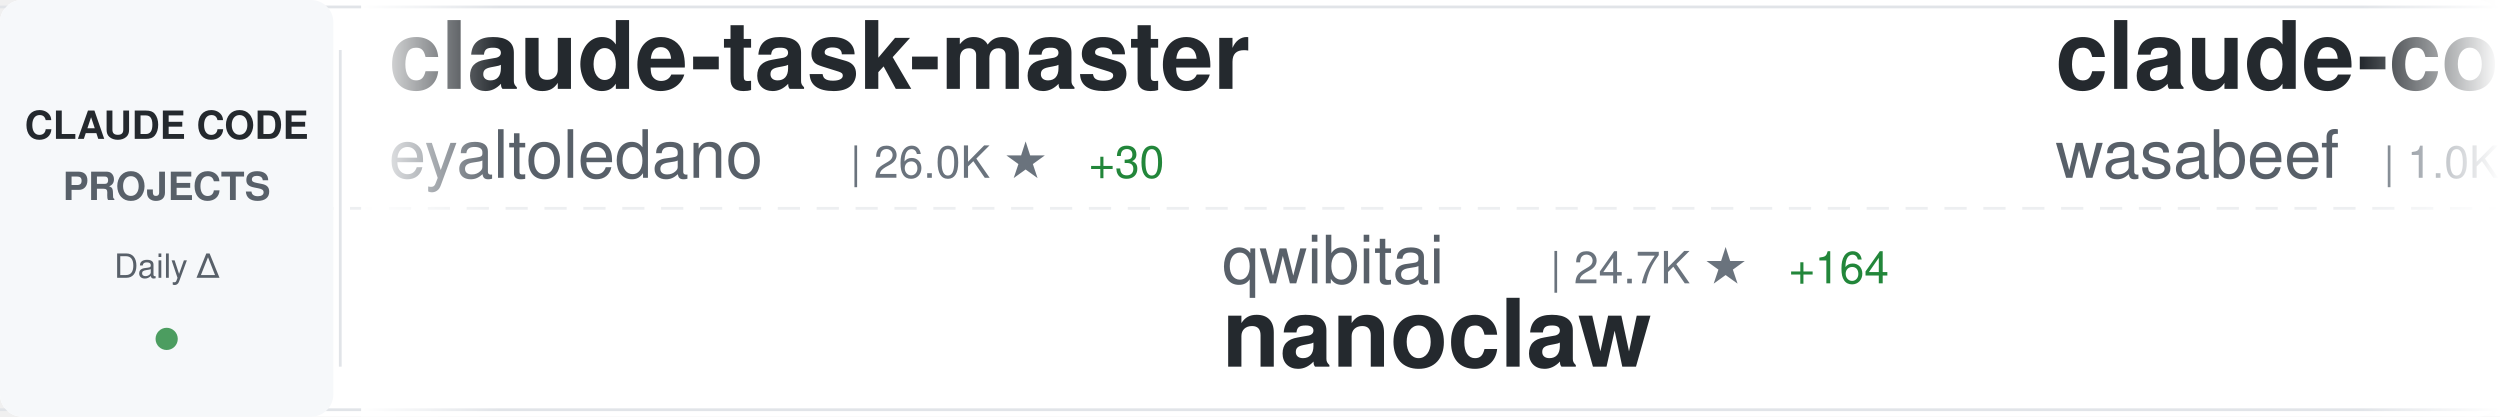
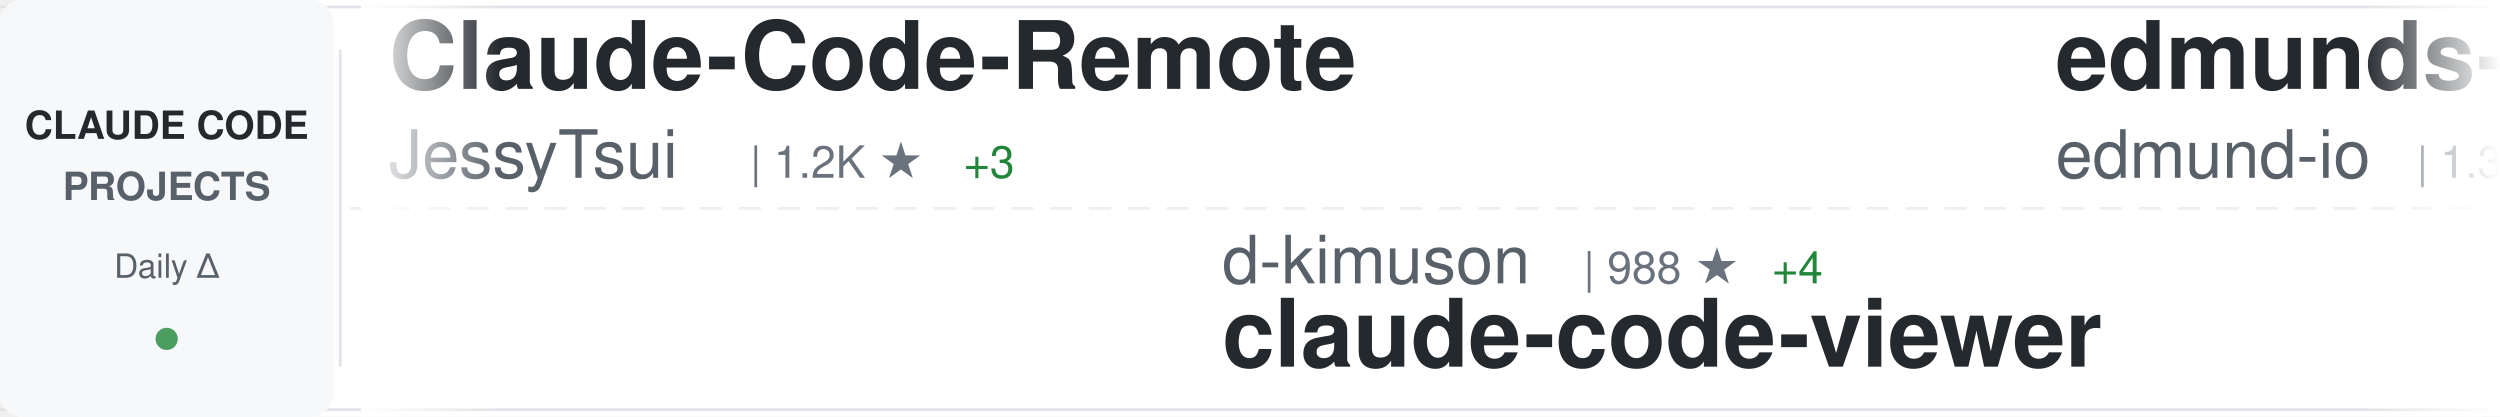
<svg xmlns="http://www.w3.org/2000/svg" width="900" height="150">
  <defs>
    <linearGradient id="awesomeLeftFade" x1="0%" y1="0%" x2="100%" y2="0%">
      <stop offset="0%" style="stop-color:#ffffff;stop-opacity:1" />
      <stop offset="100%" style="stop-color:#ffffff;stop-opacity:0" />
    </linearGradient>
    <linearGradient id="awesomeRightFade" x1="0%" y1="0%" x2="100%" y2="0%">
      <stop offset="0%" style="stop-color:#ffffff;stop-opacity:0" />
      <stop offset="100%" style="stop-color:#ffffff;stop-opacity:1" />
    </linearGradient>
  </defs>
  <rect width="900" height="150" fill="#ffffff" rx="8" />
  <rect x="0" y="2" width="900" height="1" fill="#e1e4e8" />
  <rect x="0" y="147" width="900" height="1" fill="#e1e4e8" />
  <line x1="0" y1="75" x2="900" y2="75" stroke="#e1e4e8" stroke-width="1" stroke-dasharray="8 6" opacity="0.6" />
  <rect x="0" y="0" width="120" height="150" fill="#f6f8fa" rx="8" />
  <text x="60" y="50" font-family="-apple-system, BlinkMacSystemFont, 'Segoe UI', Helvetica, Arial, sans-serif" font-size="14" font-weight="600" fill="#24292e" text-anchor="middle">CLAUDE CODE</text>
  <text x="60" y="72" font-family="-apple-system, BlinkMacSystemFont, 'Segoe UI', Helvetica, Arial, sans-serif" font-size="14" font-weight="600" fill="#586069" text-anchor="middle">PROJECTS</text>
  <text x="60" y="100" font-family="-apple-system, BlinkMacSystemFont, 'Segoe UI', Helvetica, Arial, sans-serif" font-size="12" font-weight="500" fill="#586069" text-anchor="middle">Daily Δ</text>
  <circle cx="60" cy="122" r="4" fill="#22863a" opacity="0.8" />
  <rect x="122" y="18" width="1" height="114" fill="#e1e4e8" />
  <clipPath id="awesomeTickerClip">
    <rect x="130" y="0" width="770" height="150" />
  </clipPath>
  <g clip-path="url(#awesomeTickerClip)">
    <g id="awesomeTickerItems">
      <animateTransform attributeName="transform" attributeType="XML" type="translate" from="0 0" to="-3000 0" dur="54s" repeatCount="indefinite" />
      <g transform="translate(0, 0)">
-         <text x="140" y="32" font-family="-apple-system, BlinkMacSystemFont, 'Segoe UI', Helvetica, Arial, sans-serif" font-size="34" font-weight="600" fill="#24292e">claude-task-master</text>
-         <text x="140" y="64" font-family="-apple-system, BlinkMacSystemFont, 'Segoe UI', Helvetica, Arial, sans-serif" font-size="24" font-weight="400" fill="#586069">eyaltoledano</text>
-         <text x="306" y="64" font-family="-apple-system, BlinkMacSystemFont, 'Segoe UI', Helvetica, Arial, sans-serif" font-size="16" font-weight="500" fill="#6a737d">| 26.0K ★</text>
-         <text x="392" y="64" font-family="-apple-system, BlinkMacSystemFont, 'Segoe UI', Helvetica, Arial, sans-serif" font-size="16" font-weight="500" fill="#22863a"> +30</text>
+         <text x="140" y="32" font-family="-apple-system, BlinkMacSystemFont, 'Segoe UI', Helvetica, Arial, sans-serif" font-size="34" font-weight="600" fill="#24292e">Claude-Code-Remote</text>
+         <text x="140" y="64" font-family="-apple-system, BlinkMacSystemFont, 'Segoe UI', Helvetica, Arial, sans-serif" font-size="24" font-weight="400" fill="#586069">JessyTsui</text>
+         <text x="270" y="64" font-family="-apple-system, BlinkMacSystemFont, 'Segoe UI', Helvetica, Arial, sans-serif" font-size="16" font-weight="500" fill="#6a737d">| 1.2K ★</text>
+         <text x="347" y="64" font-family="-apple-system, BlinkMacSystemFont, 'Segoe UI', Helvetica, Arial, sans-serif" font-size="16" font-weight="500" fill="#22863a"> +3</text>
      </g>
      <g transform="translate(300, 0)">
-         <text x="140" y="102" font-family="-apple-system, BlinkMacSystemFont, 'Segoe UI', Helvetica, Arial, sans-serif" font-size="24" font-weight="400" fill="#586069">qwibitai</text>
-         <text x="258" y="102" font-family="-apple-system, BlinkMacSystemFont, 'Segoe UI', Helvetica, Arial, sans-serif" font-size="16" font-weight="500" fill="#6a737d">| 24.7K ★</text>
-         <text x="344" y="102" font-family="-apple-system, BlinkMacSystemFont, 'Segoe UI', Helvetica, Arial, sans-serif" font-size="16" font-weight="500" fill="#22863a"> +164</text>
-         <text x="140" y="132" font-family="-apple-system, BlinkMacSystemFont, 'Segoe UI', Helvetica, Arial, sans-serif" font-size="34" font-weight="600" fill="#24292e">nanoclaw</text>
+         <text x="140" y="102" font-family="-apple-system, BlinkMacSystemFont, 'Segoe UI', Helvetica, Arial, sans-serif" font-size="24" font-weight="400" fill="#586069">d-kimuson</text>
+         <text x="270" y="102" font-family="-apple-system, BlinkMacSystemFont, 'Segoe UI', Helvetica, Arial, sans-serif" font-size="16" font-weight="500" fill="#6a737d">| 988 ★</text>
+         <text x="338" y="102" font-family="-apple-system, BlinkMacSystemFont, 'Segoe UI', Helvetica, Arial, sans-serif" font-size="16" font-weight="500" fill="#22863a"> +4</text>
+         <text x="140" y="132" font-family="-apple-system, BlinkMacSystemFont, 'Segoe UI', Helvetica, Arial, sans-serif" font-size="34" font-weight="600" fill="#24292e">claude-code-viewer</text>
      </g>
      <g transform="translate(600, 0)">
-         <text x="140" y="32" font-family="-apple-system, BlinkMacSystemFont, 'Segoe UI', Helvetica, Arial, sans-serif" font-size="34" font-weight="600" fill="#24292e">claude-code-cookbook</text>
-         <text x="140" y="64" font-family="-apple-system, BlinkMacSystemFont, 'Segoe UI', Helvetica, Arial, sans-serif" font-size="24" font-weight="400" fill="#586069">wasabeef</text>
-         <text x="258" y="64" font-family="-apple-system, BlinkMacSystemFont, 'Segoe UI', Helvetica, Arial, sans-serif" font-size="16" font-weight="500" fill="#6a737d">| 1.0K ★</text>
-         <text x="335" y="64" font-family="-apple-system, BlinkMacSystemFont, 'Segoe UI', Helvetica, Arial, sans-serif" font-size="16" font-weight="500" fill="#22863a"> +1</text>
+         <text x="140" y="32" font-family="-apple-system, BlinkMacSystemFont, 'Segoe UI', Helvetica, Arial, sans-serif" font-size="34" font-weight="600" fill="#24292e">edmunds-claude-code</text>
+         <text x="140" y="64" font-family="-apple-system, BlinkMacSystemFont, 'Segoe UI', Helvetica, Arial, sans-serif" font-size="24" font-weight="400" fill="#586069">edmund-io</text>
+         <text x="270" y="64" font-family="-apple-system, BlinkMacSystemFont, 'Segoe UI', Helvetica, Arial, sans-serif" font-size="16" font-weight="500" fill="#6a737d">| 1.3K ★</text>
+         <text x="347" y="64" font-family="-apple-system, BlinkMacSystemFont, 'Segoe UI', Helvetica, Arial, sans-serif" font-size="16" font-weight="500" fill="#22863a"> +4</text>
      </g>
      <g transform="translate(900, 0)">
-         <text x="140" y="102" font-family="-apple-system, BlinkMacSystemFont, 'Segoe UI', Helvetica, Arial, sans-serif" font-size="24" font-weight="400" fill="#586069">snarktank</text>
-         <text x="270" y="102" font-family="-apple-system, BlinkMacSystemFont, 'Segoe UI', Helvetica, Arial, sans-serif" font-size="16" font-weight="500" fill="#6a737d">| 13.4K ★</text>
-         <text x="356" y="102" font-family="-apple-system, BlinkMacSystemFont, 'Segoe UI', Helvetica, Arial, sans-serif" font-size="16" font-weight="500" fill="#22863a"> +73</text>
-         <text x="140" y="132" font-family="-apple-system, BlinkMacSystemFont, 'Segoe UI', Helvetica, Arial, sans-serif" font-size="34" font-weight="600" fill="#24292e">ralph</text>
+         <text x="140" y="102" font-family="-apple-system, BlinkMacSystemFont, 'Segoe UI', Helvetica, Arial, sans-serif" font-size="24" font-weight="400" fill="#586069">anthropics</text>
+         <text x="282" y="102" font-family="-apple-system, BlinkMacSystemFont, 'Segoe UI', Helvetica, Arial, sans-serif" font-size="16" font-weight="500" fill="#6a737d">| 620 ★</text>
+         <text x="350" y="102" font-family="-apple-system, BlinkMacSystemFont, 'Segoe UI', Helvetica, Arial, sans-serif" font-size="16" font-weight="500" fill="#22863a"> +5</text>
+         <text x="140" y="132" font-family="-apple-system, BlinkMacSystemFont, 'Segoe UI', Helvetica, Arial, sans-serif" font-size="34" font-weight="600" fill="#24292e">claude-code-base-action</text>
      </g>
      <g transform="translate(1200, 0)">
-         <text x="140" y="32" font-family="-apple-system, BlinkMacSystemFont, 'Segoe UI', Helvetica, Arial, sans-serif" font-size="34" font-weight="600" fill="#24292e">claude-plugins-official</text>
-         <text x="140" y="64" font-family="-apple-system, BlinkMacSystemFont, 'Segoe UI', Helvetica, Arial, sans-serif" font-size="24" font-weight="400" fill="#586069">anthropics</text>
-         <text x="282" y="64" font-family="-apple-system, BlinkMacSystemFont, 'Segoe UI', Helvetica, Arial, sans-serif" font-size="16" font-weight="500" fill="#6a737d">| 13.9K ★</text>
-         <text x="368" y="64" font-family="-apple-system, BlinkMacSystemFont, 'Segoe UI', Helvetica, Arial, sans-serif" font-size="16" font-weight="500" fill="#22863a"> +374</text>
+         <text x="140" y="32" font-family="-apple-system, BlinkMacSystemFont, 'Segoe UI', Helvetica, Arial, sans-serif" font-size="34" font-weight="600" fill="#24292e">claude-code</text>
+         <text x="140" y="64" font-family="-apple-system, BlinkMacSystemFont, 'Segoe UI', Helvetica, Arial, sans-serif" font-size="24" font-weight="400" fill="#586069">timothywarner-org</text>
+         <text x="366" y="64" font-family="-apple-system, BlinkMacSystemFont, 'Segoe UI', Helvetica, Arial, sans-serif" font-size="16" font-weight="500" fill="#6a737d">| 202 ★</text>
      </g>
      <g transform="translate(1500, 0)">
-         <text x="140" y="102" font-family="-apple-system, BlinkMacSystemFont, 'Segoe UI', Helvetica, Arial, sans-serif" font-size="24" font-weight="400" fill="#586069">wshobson</text>
-         <text x="258" y="102" font-family="-apple-system, BlinkMacSystemFont, 'Segoe UI', Helvetica, Arial, sans-serif" font-size="16" font-weight="500" fill="#6a737d">| 31.9K ★</text>
-         <text x="344" y="102" font-family="-apple-system, BlinkMacSystemFont, 'Segoe UI', Helvetica, Arial, sans-serif" font-size="16" font-weight="500" fill="#22863a"> +83</text>
-         <text x="140" y="132" font-family="-apple-system, BlinkMacSystemFont, 'Segoe UI', Helvetica, Arial, sans-serif" font-size="34" font-weight="600" fill="#24292e">agents</text>
+         <text x="140" y="102" font-family="-apple-system, BlinkMacSystemFont, 'Segoe UI', Helvetica, Arial, sans-serif" font-size="24" font-weight="400" fill="#586069">andrepimenta</text>
+         <text x="306" y="102" font-family="-apple-system, BlinkMacSystemFont, 'Segoe UI', Helvetica, Arial, sans-serif" font-size="16" font-weight="500" fill="#6a737d">| 1.0K ★</text>
+         <text x="383" y="102" font-family="-apple-system, BlinkMacSystemFont, 'Segoe UI', Helvetica, Arial, sans-serif" font-size="16" font-weight="500" fill="#22863a"> +1</text>
+         <text x="140" y="132" font-family="-apple-system, BlinkMacSystemFont, 'Segoe UI', Helvetica, Arial, sans-serif" font-size="34" font-weight="600" fill="#24292e">claude-code-chat</text>
      </g>
      <g transform="translate(1800, 0)">
        <text x="140" y="32" font-family="-apple-system, BlinkMacSystemFont, 'Segoe UI', Helvetica, Arial, sans-serif" font-size="34" font-weight="600" fill="#24292e">ClaudeCodeAgents</text>
        <text x="140" y="64" font-family="-apple-system, BlinkMacSystemFont, 'Segoe UI', Helvetica, Arial, sans-serif" font-size="24" font-weight="400" fill="#586069">darcyegb</text>
        <text x="258" y="64" font-family="-apple-system, BlinkMacSystemFont, 'Segoe UI', Helvetica, Arial, sans-serif" font-size="16" font-weight="500" fill="#6a737d">| 611 ★</text>
      </g>
      <g transform="translate(2100, 0)">
-         <text x="140" y="102" font-family="-apple-system, BlinkMacSystemFont, 'Segoe UI', Helvetica, Arial, sans-serif" font-size="24" font-weight="400" fill="#586069">alirezarezvani</text>
-         <text x="330" y="102" font-family="-apple-system, BlinkMacSystemFont, 'Segoe UI', Helvetica, Arial, sans-serif" font-size="16" font-weight="500" fill="#6a737d">| 6.2K ★</text>
-         <text x="407" y="102" font-family="-apple-system, BlinkMacSystemFont, 'Segoe UI', Helvetica, Arial, sans-serif" font-size="16" font-weight="500" fill="#22863a"> +105</text>
-         <text x="140" y="132" font-family="-apple-system, BlinkMacSystemFont, 'Segoe UI', Helvetica, Arial, sans-serif" font-size="34" font-weight="600" fill="#24292e">claude-skills</text>
+         <text x="140" y="102" font-family="-apple-system, BlinkMacSystemFont, 'Segoe UI', Helvetica, Arial, sans-serif" font-size="24" font-weight="400" fill="#586069">VoltAgent</text>
+         <text x="270" y="102" font-family="-apple-system, BlinkMacSystemFont, 'Segoe UI', Helvetica, Arial, sans-serif" font-size="16" font-weight="500" fill="#6a737d">| 14.7K ★</text>
+         <text x="356" y="102" font-family="-apple-system, BlinkMacSystemFont, 'Segoe UI', Helvetica, Arial, sans-serif" font-size="16" font-weight="500" fill="#22863a"> +112</text>
+         <text x="140" y="132" font-family="-apple-system, BlinkMacSystemFont, 'Segoe UI', Helvetica, Arial, sans-serif" font-size="34" font-weight="600" fill="#24292e">awesome-claude-code-suba...</text>
      </g>
      <g transform="translate(2400, 0)">
-         <text x="140" y="32" font-family="-apple-system, BlinkMacSystemFont, 'Segoe UI', Helvetica, Arial, sans-serif" font-size="34" font-weight="600" fill="#24292e">notebooklm-skill</text>
-         <text x="140" y="64" font-family="-apple-system, BlinkMacSystemFont, 'Segoe UI', Helvetica, Arial, sans-serif" font-size="24" font-weight="400" fill="#586069">PleasePrompto</text>
-         <text x="318" y="64" font-family="-apple-system, BlinkMacSystemFont, 'Segoe UI', Helvetica, Arial, sans-serif" font-size="16" font-weight="500" fill="#6a737d">| 4.8K ★</text>
-         <text x="395" y="64" font-family="-apple-system, BlinkMacSystemFont, 'Segoe UI', Helvetica, Arial, sans-serif" font-size="16" font-weight="500" fill="#22863a"> +60</text>
+         <text x="140" y="32" font-family="-apple-system, BlinkMacSystemFont, 'Segoe UI', Helvetica, Arial, sans-serif" font-size="34" font-weight="600" fill="#24292e">claude-code-settings</text>
+         <text x="140" y="64" font-family="-apple-system, BlinkMacSystemFont, 'Segoe UI', Helvetica, Arial, sans-serif" font-size="24" font-weight="400" fill="#586069">feiskyer</text>
+         <text x="258" y="64" font-family="-apple-system, BlinkMacSystemFont, 'Segoe UI', Helvetica, Arial, sans-serif" font-size="16" font-weight="500" fill="#6a737d">| 1.3K ★</text>
+         <text x="335" y="64" font-family="-apple-system, BlinkMacSystemFont, 'Segoe UI', Helvetica, Arial, sans-serif" font-size="16" font-weight="500" fill="#22863a"> +6</text>
      </g>
      <g transform="translate(2700, 0)">
-         <text x="140" y="102" font-family="-apple-system, BlinkMacSystemFont, 'Segoe UI', Helvetica, Arial, sans-serif" font-size="24" font-weight="400" fill="#586069">andrepimenta</text>
-         <text x="306" y="102" font-family="-apple-system, BlinkMacSystemFont, 'Segoe UI', Helvetica, Arial, sans-serif" font-size="16" font-weight="500" fill="#6a737d">| 1.0K ★</text>
-         <text x="383" y="102" font-family="-apple-system, BlinkMacSystemFont, 'Segoe UI', Helvetica, Arial, sans-serif" font-size="16" font-weight="500" fill="#22863a"> +2</text>
-         <text x="140" y="132" font-family="-apple-system, BlinkMacSystemFont, 'Segoe UI', Helvetica, Arial, sans-serif" font-size="34" font-weight="600" fill="#24292e">claude-code-chat</text>
+         <text x="140" y="102" font-family="-apple-system, BlinkMacSystemFont, 'Segoe UI', Helvetica, Arial, sans-serif" font-size="24" font-weight="400" fill="#586069">farion1231</text>
+         <text x="282" y="102" font-family="-apple-system, BlinkMacSystemFont, 'Segoe UI', Helvetica, Arial, sans-serif" font-size="16" font-weight="500" fill="#6a737d">| 31.4K ★</text>
+         <text x="368" y="102" font-family="-apple-system, BlinkMacSystemFont, 'Segoe UI', Helvetica, Arial, sans-serif" font-size="16" font-weight="500" fill="#22863a"> +354</text>
+         <text x="140" y="132" font-family="-apple-system, BlinkMacSystemFont, 'Segoe UI', Helvetica, Arial, sans-serif" font-size="34" font-weight="600" fill="#24292e">cc-switch</text>
      </g>
      <g transform="translate(3000, 0)">
-         <text x="140" y="32" font-family="-apple-system, BlinkMacSystemFont, 'Segoe UI', Helvetica, Arial, sans-serif" font-size="34" font-weight="600" fill="#24292e">claude-task-master</text>
-         <text x="140" y="64" font-family="-apple-system, BlinkMacSystemFont, 'Segoe UI', Helvetica, Arial, sans-serif" font-size="24" font-weight="400" fill="#586069">eyaltoledano</text>
-         <text x="306" y="64" font-family="-apple-system, BlinkMacSystemFont, 'Segoe UI', Helvetica, Arial, sans-serif" font-size="16" font-weight="500" fill="#6a737d">| 26.0K ★</text>
-         <text x="392" y="64" font-family="-apple-system, BlinkMacSystemFont, 'Segoe UI', Helvetica, Arial, sans-serif" font-size="16" font-weight="500" fill="#22863a"> +30</text>
+         <text x="140" y="32" font-family="-apple-system, BlinkMacSystemFont, 'Segoe UI', Helvetica, Arial, sans-serif" font-size="34" font-weight="600" fill="#24292e">Claude-Code-Remote</text>
+         <text x="140" y="64" font-family="-apple-system, BlinkMacSystemFont, 'Segoe UI', Helvetica, Arial, sans-serif" font-size="24" font-weight="400" fill="#586069">JessyTsui</text>
+         <text x="270" y="64" font-family="-apple-system, BlinkMacSystemFont, 'Segoe UI', Helvetica, Arial, sans-serif" font-size="16" font-weight="500" fill="#6a737d">| 1.2K ★</text>
+         <text x="347" y="64" font-family="-apple-system, BlinkMacSystemFont, 'Segoe UI', Helvetica, Arial, sans-serif" font-size="16" font-weight="500" fill="#22863a"> +3</text>
      </g>
      <g transform="translate(3300, 0)">
-         <text x="140" y="102" font-family="-apple-system, BlinkMacSystemFont, 'Segoe UI', Helvetica, Arial, sans-serif" font-size="24" font-weight="400" fill="#586069">qwibitai</text>
-         <text x="258" y="102" font-family="-apple-system, BlinkMacSystemFont, 'Segoe UI', Helvetica, Arial, sans-serif" font-size="16" font-weight="500" fill="#6a737d">| 24.7K ★</text>
-         <text x="344" y="102" font-family="-apple-system, BlinkMacSystemFont, 'Segoe UI', Helvetica, Arial, sans-serif" font-size="16" font-weight="500" fill="#22863a"> +164</text>
-         <text x="140" y="132" font-family="-apple-system, BlinkMacSystemFont, 'Segoe UI', Helvetica, Arial, sans-serif" font-size="34" font-weight="600" fill="#24292e">nanoclaw</text>
+         <text x="140" y="102" font-family="-apple-system, BlinkMacSystemFont, 'Segoe UI', Helvetica, Arial, sans-serif" font-size="24" font-weight="400" fill="#586069">d-kimuson</text>
+         <text x="270" y="102" font-family="-apple-system, BlinkMacSystemFont, 'Segoe UI', Helvetica, Arial, sans-serif" font-size="16" font-weight="500" fill="#6a737d">| 988 ★</text>
+         <text x="338" y="102" font-family="-apple-system, BlinkMacSystemFont, 'Segoe UI', Helvetica, Arial, sans-serif" font-size="16" font-weight="500" fill="#22863a"> +4</text>
+         <text x="140" y="132" font-family="-apple-system, BlinkMacSystemFont, 'Segoe UI', Helvetica, Arial, sans-serif" font-size="34" font-weight="600" fill="#24292e">claude-code-viewer</text>
      </g>
      <g transform="translate(3600, 0)">
-         <text x="140" y="32" font-family="-apple-system, BlinkMacSystemFont, 'Segoe UI', Helvetica, Arial, sans-serif" font-size="34" font-weight="600" fill="#24292e">claude-code-cookbook</text>
-         <text x="140" y="64" font-family="-apple-system, BlinkMacSystemFont, 'Segoe UI', Helvetica, Arial, sans-serif" font-size="24" font-weight="400" fill="#586069">wasabeef</text>
-         <text x="258" y="64" font-family="-apple-system, BlinkMacSystemFont, 'Segoe UI', Helvetica, Arial, sans-serif" font-size="16" font-weight="500" fill="#6a737d">| 1.0K ★</text>
-         <text x="335" y="64" font-family="-apple-system, BlinkMacSystemFont, 'Segoe UI', Helvetica, Arial, sans-serif" font-size="16" font-weight="500" fill="#22863a"> +1</text>
+         <text x="140" y="32" font-family="-apple-system, BlinkMacSystemFont, 'Segoe UI', Helvetica, Arial, sans-serif" font-size="34" font-weight="600" fill="#24292e">edmunds-claude-code</text>
+         <text x="140" y="64" font-family="-apple-system, BlinkMacSystemFont, 'Segoe UI', Helvetica, Arial, sans-serif" font-size="24" font-weight="400" fill="#586069">edmund-io</text>
+         <text x="270" y="64" font-family="-apple-system, BlinkMacSystemFont, 'Segoe UI', Helvetica, Arial, sans-serif" font-size="16" font-weight="500" fill="#6a737d">| 1.3K ★</text>
+         <text x="347" y="64" font-family="-apple-system, BlinkMacSystemFont, 'Segoe UI', Helvetica, Arial, sans-serif" font-size="16" font-weight="500" fill="#22863a"> +4</text>
      </g>
      <g transform="translate(3900, 0)">
-         <text x="140" y="102" font-family="-apple-system, BlinkMacSystemFont, 'Segoe UI', Helvetica, Arial, sans-serif" font-size="24" font-weight="400" fill="#586069">snarktank</text>
-         <text x="270" y="102" font-family="-apple-system, BlinkMacSystemFont, 'Segoe UI', Helvetica, Arial, sans-serif" font-size="16" font-weight="500" fill="#6a737d">| 13.4K ★</text>
-         <text x="356" y="102" font-family="-apple-system, BlinkMacSystemFont, 'Segoe UI', Helvetica, Arial, sans-serif" font-size="16" font-weight="500" fill="#22863a"> +73</text>
-         <text x="140" y="132" font-family="-apple-system, BlinkMacSystemFont, 'Segoe UI', Helvetica, Arial, sans-serif" font-size="34" font-weight="600" fill="#24292e">ralph</text>
+         <text x="140" y="102" font-family="-apple-system, BlinkMacSystemFont, 'Segoe UI', Helvetica, Arial, sans-serif" font-size="24" font-weight="400" fill="#586069">anthropics</text>
+         <text x="282" y="102" font-family="-apple-system, BlinkMacSystemFont, 'Segoe UI', Helvetica, Arial, sans-serif" font-size="16" font-weight="500" fill="#6a737d">| 620 ★</text>
+         <text x="350" y="102" font-family="-apple-system, BlinkMacSystemFont, 'Segoe UI', Helvetica, Arial, sans-serif" font-size="16" font-weight="500" fill="#22863a"> +5</text>
+         <text x="140" y="132" font-family="-apple-system, BlinkMacSystemFont, 'Segoe UI', Helvetica, Arial, sans-serif" font-size="34" font-weight="600" fill="#24292e">claude-code-base-action</text>
      </g>
    </g>
  </g>
  <rect x="130" y="0" width="50" height="150" fill="url(#awesomeLeftFade)" />
  <rect x="850" y="0" width="50" height="150" fill="url(#awesomeRightFade)" />
</svg>
